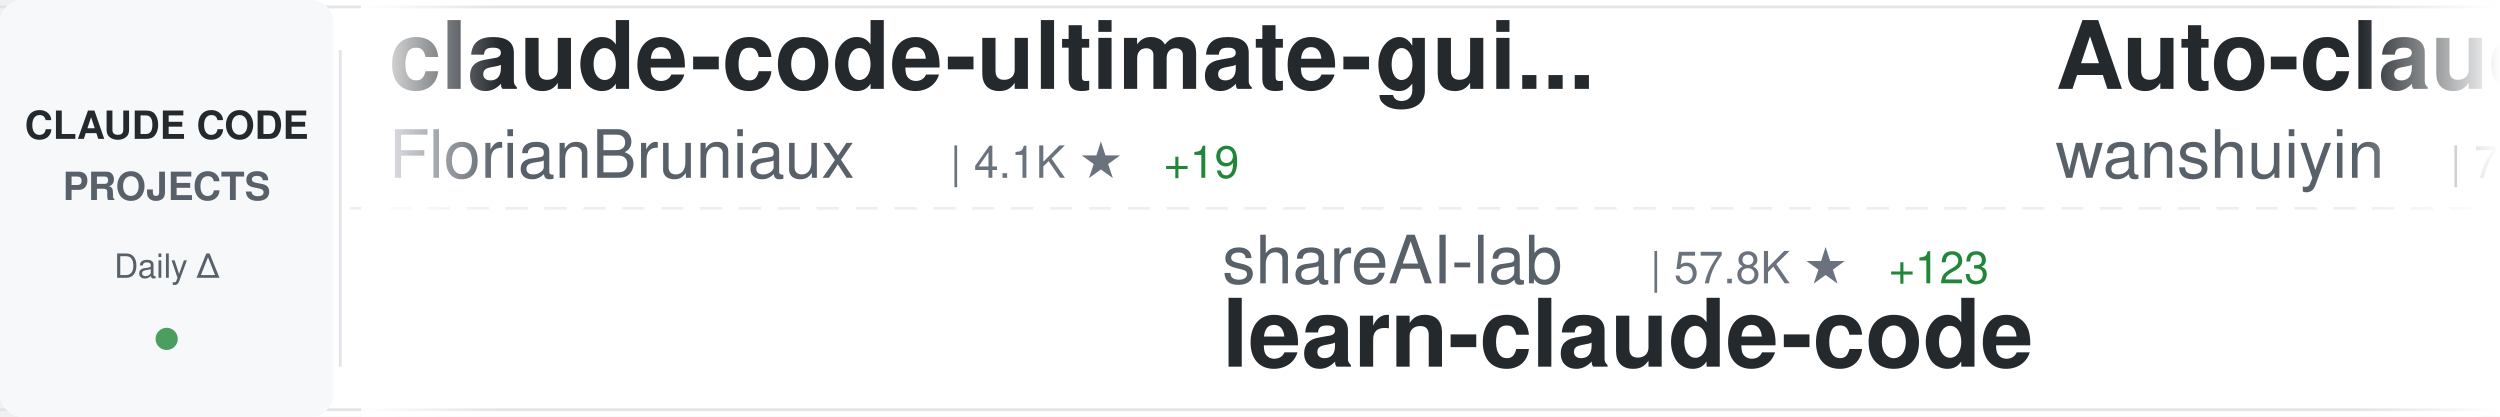
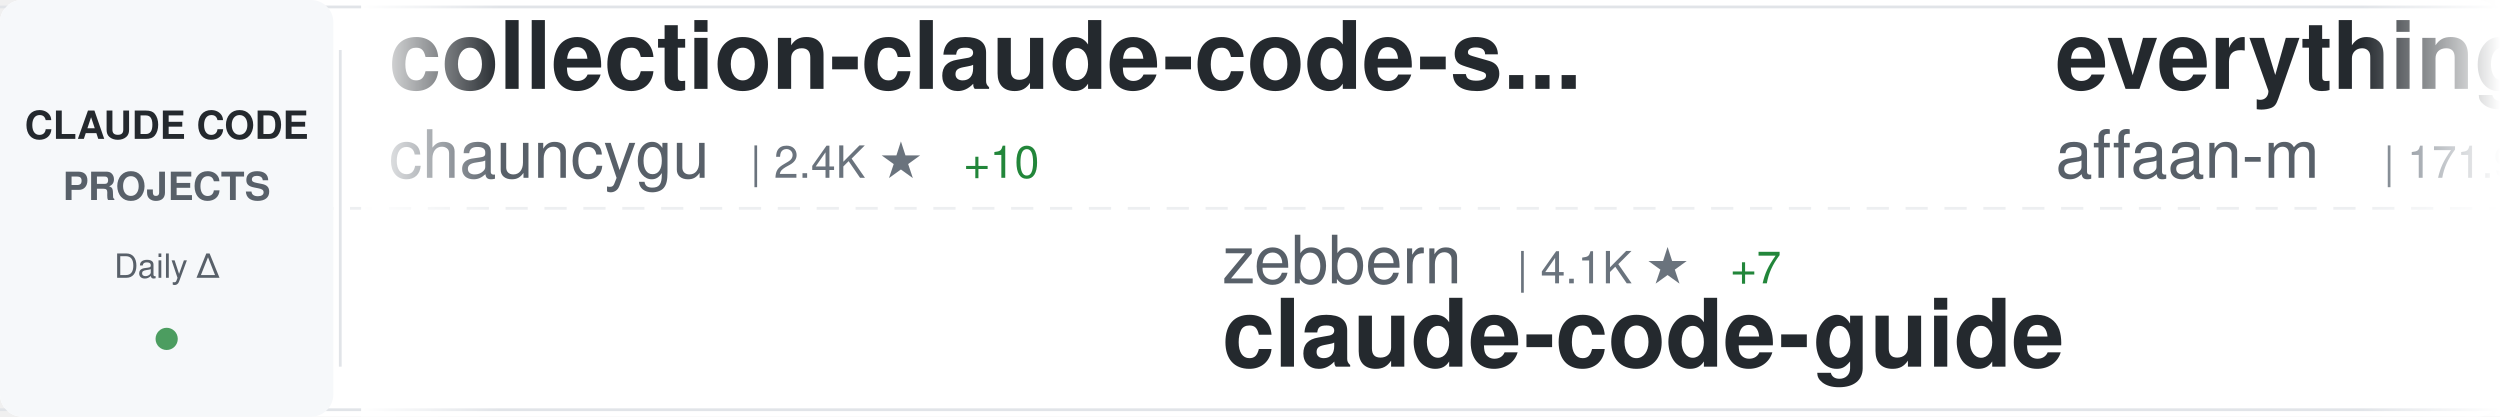
<svg xmlns="http://www.w3.org/2000/svg" width="900" height="150">
  <defs>
    <linearGradient id="awesomeLeftFade" x1="0%" y1="0%" x2="100%" y2="0%">
      <stop offset="0%" style="stop-color:#ffffff;stop-opacity:1" />
      <stop offset="100%" style="stop-color:#ffffff;stop-opacity:0" />
    </linearGradient>
    <linearGradient id="awesomeRightFade" x1="0%" y1="0%" x2="100%" y2="0%">
      <stop offset="0%" style="stop-color:#ffffff;stop-opacity:0" />
      <stop offset="100%" style="stop-color:#ffffff;stop-opacity:1" />
    </linearGradient>
  </defs>
  <rect width="900" height="150" fill="#ffffff" rx="8" />
  <rect x="0" y="2" width="900" height="1" fill="#e1e4e8" />
  <rect x="0" y="147" width="900" height="1" fill="#e1e4e8" />
  <line x1="0" y1="75" x2="900" y2="75" stroke="#e1e4e8" stroke-width="1" stroke-dasharray="8 6" opacity="0.6" />
  <rect x="0" y="0" width="120" height="150" fill="#f6f8fa" rx="8" />
  <text x="60" y="50" font-family="-apple-system, BlinkMacSystemFont, 'Segoe UI', Helvetica, Arial, sans-serif" font-size="14" font-weight="600" fill="#24292e" text-anchor="middle">CLAUDE CODE</text>
  <text x="60" y="72" font-family="-apple-system, BlinkMacSystemFont, 'Segoe UI', Helvetica, Arial, sans-serif" font-size="14" font-weight="600" fill="#586069" text-anchor="middle">PROJECTS</text>
  <text x="60" y="100" font-family="-apple-system, BlinkMacSystemFont, 'Segoe UI', Helvetica, Arial, sans-serif" font-size="12" font-weight="500" fill="#586069" text-anchor="middle">Daily Δ</text>
  <circle cx="60" cy="122" r="4" fill="#22863a" opacity="0.8" />
  <rect x="122" y="18" width="1" height="114" fill="#e1e4e8" />
  <clipPath id="awesomeTickerClip">
    <rect x="130" y="0" width="770" height="150" />
  </clipPath>
  <g clip-path="url(#awesomeTickerClip)">
    <g id="awesomeTickerItems">
      <animateTransform attributeName="transform" attributeType="XML" type="translate" from="0 0" to="-3000 0" dur="54s" repeatCount="indefinite" />
      <g transform="translate(0, 0)">
-         <text x="140" y="32" font-family="-apple-system, BlinkMacSystemFont, 'Segoe UI', Helvetica, Arial, sans-serif" font-size="34" font-weight="600" fill="#24292e">claude-code-ultimate-gui...</text>
-         <text x="140" y="64" font-family="-apple-system, BlinkMacSystemFont, 'Segoe UI', Helvetica, Arial, sans-serif" font-size="24" font-weight="400" fill="#586069">FlorianBruniaux</text>
-         <text x="342" y="64" font-family="-apple-system, BlinkMacSystemFont, 'Segoe UI', Helvetica, Arial, sans-serif" font-size="16" font-weight="500" fill="#6a737d">| 4.1K ★</text>
-         <text x="419" y="64" font-family="-apple-system, BlinkMacSystemFont, 'Segoe UI', Helvetica, Arial, sans-serif" font-size="16" font-weight="500" fill="#22863a"> +19</text>
+         <text x="140" y="32" font-family="-apple-system, BlinkMacSystemFont, 'Segoe UI', Helvetica, Arial, sans-serif" font-size="34" font-weight="600" fill="#24292e">collection-claude-code-s...</text>
+         <text x="140" y="64" font-family="-apple-system, BlinkMacSystemFont, 'Segoe UI', Helvetica, Arial, sans-serif" font-size="24" font-weight="400" fill="#586069">chauncygu</text>
+         <text x="270" y="64" font-family="-apple-system, BlinkMacSystemFont, 'Segoe UI', Helvetica, Arial, sans-serif" font-size="16" font-weight="500" fill="#6a737d">| 2.4K ★</text>
+         <text x="347" y="64" font-family="-apple-system, BlinkMacSystemFont, 'Segoe UI', Helvetica, Arial, sans-serif" font-size="16" font-weight="500" fill="#22863a"> +10</text>
      </g>
      <g transform="translate(300, 0)">
-         <text x="140" y="102" font-family="-apple-system, BlinkMacSystemFont, 'Segoe UI', Helvetica, Arial, sans-serif" font-size="24" font-weight="400" fill="#586069">shareAI-lab</text>
-         <text x="294" y="102" font-family="-apple-system, BlinkMacSystemFont, 'Segoe UI', Helvetica, Arial, sans-serif" font-size="16" font-weight="500" fill="#6a737d">| 57.8K ★</text>
-         <text x="380" y="102" font-family="-apple-system, BlinkMacSystemFont, 'Segoe UI', Helvetica, Arial, sans-serif" font-size="16" font-weight="500" fill="#22863a"> +123</text>
-         <text x="140" y="132" font-family="-apple-system, BlinkMacSystemFont, 'Segoe UI', Helvetica, Arial, sans-serif" font-size="34" font-weight="600" fill="#24292e">learn-claude-code</text>
+         <text x="140" y="102" font-family="-apple-system, BlinkMacSystemFont, 'Segoe UI', Helvetica, Arial, sans-serif" font-size="24" font-weight="400" fill="#586069">zebbern</text>
+         <text x="246" y="102" font-family="-apple-system, BlinkMacSystemFont, 'Segoe UI', Helvetica, Arial, sans-serif" font-size="16" font-weight="500" fill="#6a737d">| 4.1K ★</text>
+         <text x="323" y="102" font-family="-apple-system, BlinkMacSystemFont, 'Segoe UI', Helvetica, Arial, sans-serif" font-size="16" font-weight="500" fill="#22863a"> +7</text>
+         <text x="140" y="132" font-family="-apple-system, BlinkMacSystemFont, 'Segoe UI', Helvetica, Arial, sans-serif" font-size="34" font-weight="600" fill="#24292e">claude-code-guide</text>
      </g>
      <g transform="translate(600, 0)">
-         <text x="140" y="32" font-family="-apple-system, BlinkMacSystemFont, 'Segoe UI', Helvetica, Arial, sans-serif" font-size="34" font-weight="600" fill="#24292e">Auto-claude-code-researc...</text>
-         <text x="140" y="64" font-family="-apple-system, BlinkMacSystemFont, 'Segoe UI', Helvetica, Arial, sans-serif" font-size="24" font-weight="400" fill="#586069">wanshuiyin</text>
-         <text x="282" y="64" font-family="-apple-system, BlinkMacSystemFont, 'Segoe UI', Helvetica, Arial, sans-serif" font-size="16" font-weight="500" fill="#6a737d">| 7.9K ★</text>
-         <text x="359" y="64" font-family="-apple-system, BlinkMacSystemFont, 'Segoe UI', Helvetica, Arial, sans-serif" font-size="16" font-weight="500" fill="#22863a"> +41</text>
+         <text x="140" y="32" font-family="-apple-system, BlinkMacSystemFont, 'Segoe UI', Helvetica, Arial, sans-serif" font-size="34" font-weight="600" fill="#24292e">everything-claude-code</text>
+         <text x="140" y="64" font-family="-apple-system, BlinkMacSystemFont, 'Segoe UI', Helvetica, Arial, sans-serif" font-size="24" font-weight="400" fill="#586069">affaan-m</text>
+         <text x="258" y="64" font-family="-apple-system, BlinkMacSystemFont, 'Segoe UI', Helvetica, Arial, sans-serif" font-size="16" font-weight="500" fill="#6a737d">| 171.9K ★</text>
+         <text x="353" y="64" font-family="-apple-system, BlinkMacSystemFont, 'Segoe UI', Helvetica, Arial, sans-serif" font-size="16" font-weight="500" fill="#22863a"> +604</text>
      </g>
      <g transform="translate(900, 0)">
-         <text x="140" y="102" font-family="-apple-system, BlinkMacSystemFont, 'Segoe UI', Helvetica, Arial, sans-serif" font-size="24" font-weight="400" fill="#586069">alirezarezvani</text>
-         <text x="330" y="102" font-family="-apple-system, BlinkMacSystemFont, 'Segoe UI', Helvetica, Arial, sans-serif" font-size="16" font-weight="500" fill="#6a737d">| 13.4K ★</text>
-         <text x="416" y="102" font-family="-apple-system, BlinkMacSystemFont, 'Segoe UI', Helvetica, Arial, sans-serif" font-size="16" font-weight="500" fill="#22863a"> +84</text>
-         <text x="140" y="132" font-family="-apple-system, BlinkMacSystemFont, 'Segoe UI', Helvetica, Arial, sans-serif" font-size="34" font-weight="600" fill="#24292e">claude-skills</text>
+         <text x="140" y="102" font-family="-apple-system, BlinkMacSystemFont, 'Segoe UI', Helvetica, Arial, sans-serif" font-size="24" font-weight="400" fill="#586069">1rgs</text>
+         <text x="210" y="102" font-family="-apple-system, BlinkMacSystemFont, 'Segoe UI', Helvetica, Arial, sans-serif" font-size="16" font-weight="500" fill="#6a737d">| 3.5K ★</text>
+         <text x="287" y="102" font-family="-apple-system, BlinkMacSystemFont, 'Segoe UI', Helvetica, Arial, sans-serif" font-size="16" font-weight="500" fill="#22863a"> +4</text>
+         <text x="140" y="132" font-family="-apple-system, BlinkMacSystemFont, 'Segoe UI', Helvetica, Arial, sans-serif" font-size="34" font-weight="600" fill="#24292e">claude-code-proxy</text>
      </g>
      <g transform="translate(1200, 0)">
-         <text x="140" y="32" font-family="-apple-system, BlinkMacSystemFont, 'Segoe UI', Helvetica, Arial, sans-serif" font-size="34" font-weight="600" fill="#24292e">claudecodeui</text>
-         <text x="140" y="64" font-family="-apple-system, BlinkMacSystemFont, 'Segoe UI', Helvetica, Arial, sans-serif" font-size="24" font-weight="400" fill="#586069">siteboon</text>
-         <text x="258" y="64" font-family="-apple-system, BlinkMacSystemFont, 'Segoe UI', Helvetica, Arial, sans-serif" font-size="16" font-weight="500" fill="#6a737d">| 10.5K ★</text>
-         <text x="344" y="64" font-family="-apple-system, BlinkMacSystemFont, 'Segoe UI', Helvetica, Arial, sans-serif" font-size="16" font-weight="500" fill="#22863a"> +34</text>
+         <text x="140" y="32" font-family="-apple-system, BlinkMacSystemFont, 'Segoe UI', Helvetica, Arial, sans-serif" font-size="34" font-weight="600" fill="#24292e">my-claude-code-setup</text>
+         <text x="140" y="64" font-family="-apple-system, BlinkMacSystemFont, 'Segoe UI', Helvetica, Arial, sans-serif" font-size="24" font-weight="400" fill="#586069">centminmod</text>
+         <text x="282" y="64" font-family="-apple-system, BlinkMacSystemFont, 'Segoe UI', Helvetica, Arial, sans-serif" font-size="16" font-weight="500" fill="#6a737d">| 2.2K ★</text>
+         <text x="359" y="64" font-family="-apple-system, BlinkMacSystemFont, 'Segoe UI', Helvetica, Arial, sans-serif" font-size="16" font-weight="500" fill="#22863a"> +2</text>
      </g>
      <g transform="translate(1500, 0)">
-         <text x="140" y="102" font-family="-apple-system, BlinkMacSystemFont, 'Segoe UI', Helvetica, Arial, sans-serif" font-size="24" font-weight="400" fill="#586069">rohitg00</text>
-         <text x="258" y="102" font-family="-apple-system, BlinkMacSystemFont, 'Segoe UI', Helvetica, Arial, sans-serif" font-size="16" font-weight="500" fill="#6a737d">| 1.5K ★</text>
-         <text x="335" y="102" font-family="-apple-system, BlinkMacSystemFont, 'Segoe UI', Helvetica, Arial, sans-serif" font-size="16" font-weight="500" fill="#22863a"> +10</text>
-         <text x="140" y="132" font-family="-apple-system, BlinkMacSystemFont, 'Segoe UI', Helvetica, Arial, sans-serif" font-size="34" font-weight="600" fill="#24292e">awesome-claude-code-tool...</text>
+         <text x="140" y="102" font-family="-apple-system, BlinkMacSystemFont, 'Segoe UI', Helvetica, Arial, sans-serif" font-size="24" font-weight="400" fill="#586069">alejandrobalderas</text>
+         <text x="366" y="102" font-family="-apple-system, BlinkMacSystemFont, 'Segoe UI', Helvetica, Arial, sans-serif" font-size="16" font-weight="500" fill="#6a737d">| 1.8K ★</text>
+         <text x="443" y="102" font-family="-apple-system, BlinkMacSystemFont, 'Segoe UI', Helvetica, Arial, sans-serif" font-size="16" font-weight="500" fill="#22863a"> +5</text>
+         <text x="140" y="132" font-family="-apple-system, BlinkMacSystemFont, 'Segoe UI', Helvetica, Arial, sans-serif" font-size="34" font-weight="600" fill="#24292e">claude-code-from-source</text>
      </g>
      <g transform="translate(1800, 0)">
-         <text x="140" y="32" font-family="-apple-system, BlinkMacSystemFont, 'Segoe UI', Helvetica, Arial, sans-serif" font-size="34" font-weight="600" fill="#24292e">CLIProxyAPI</text>
-         <text x="140" y="64" font-family="-apple-system, BlinkMacSystemFont, 'Segoe UI', Helvetica, Arial, sans-serif" font-size="24" font-weight="400" fill="#586069">router-for-me</text>
-         <text x="318" y="64" font-family="-apple-system, BlinkMacSystemFont, 'Segoe UI', Helvetica, Arial, sans-serif" font-size="16" font-weight="500" fill="#6a737d">| 30.3K ★</text>
-         <text x="404" y="64" font-family="-apple-system, BlinkMacSystemFont, 'Segoe UI', Helvetica, Arial, sans-serif" font-size="16" font-weight="500" fill="#22863a"> +146</text>
+         <text x="140" y="32" font-family="-apple-system, BlinkMacSystemFont, 'Segoe UI', Helvetica, Arial, sans-serif" font-size="34" font-weight="600" fill="#24292e">claude-code-security-rev...</text>
+         <text x="140" y="64" font-family="-apple-system, BlinkMacSystemFont, 'Segoe UI', Helvetica, Arial, sans-serif" font-size="24" font-weight="400" fill="#586069">anthropics</text>
+         <text x="282" y="64" font-family="-apple-system, BlinkMacSystemFont, 'Segoe UI', Helvetica, Arial, sans-serif" font-size="16" font-weight="500" fill="#6a737d">| 4.5K ★</text>
+         <text x="359" y="64" font-family="-apple-system, BlinkMacSystemFont, 'Segoe UI', Helvetica, Arial, sans-serif" font-size="16" font-weight="500" fill="#22863a"> +14</text>
      </g>
      <g transform="translate(2100, 0)">
-         <text x="140" y="102" font-family="-apple-system, BlinkMacSystemFont, 'Segoe UI', Helvetica, Arial, sans-serif" font-size="24" font-weight="400" fill="#586069">ponponon</text>
-         <text x="258" y="102" font-family="-apple-system, BlinkMacSystemFont, 'Segoe UI', Helvetica, Arial, sans-serif" font-size="16" font-weight="500" fill="#6a737d">| 2.2K ★</text>
-         <text x="335" y="102" font-family="-apple-system, BlinkMacSystemFont, 'Segoe UI', Helvetica, Arial, sans-serif" font-size="16" font-weight="500" fill="#22863a"> +3</text>
-         <text x="140" y="132" font-family="-apple-system, BlinkMacSystemFont, 'Segoe UI', Helvetica, Arial, sans-serif" font-size="34" font-weight="600" fill="#24292e">claude_code_src</text>
+         <text x="140" y="102" font-family="-apple-system, BlinkMacSystemFont, 'Segoe UI', Helvetica, Arial, sans-serif" font-size="24" font-weight="400" fill="#586069">ChinaSiro</text>
+         <text x="270" y="102" font-family="-apple-system, BlinkMacSystemFont, 'Segoe UI', Helvetica, Arial, sans-serif" font-size="16" font-weight="500" fill="#6a737d">| 9.1K ★</text>
+         <text x="347" y="102" font-family="-apple-system, BlinkMacSystemFont, 'Segoe UI', Helvetica, Arial, sans-serif" font-size="16" font-weight="500" fill="#22863a"> +1</text>
+         <text x="140" y="132" font-family="-apple-system, BlinkMacSystemFont, 'Segoe UI', Helvetica, Arial, sans-serif" font-size="34" font-weight="600" fill="#24292e">claude-code-sourcemap</text>
      </g>
      <g transform="translate(2400, 0)">
-         <text x="140" y="32" font-family="-apple-system, BlinkMacSystemFont, 'Segoe UI', Helvetica, Arial, sans-serif" font-size="34" font-weight="600" fill="#24292e">claude-code-webui</text>
-         <text x="140" y="64" font-family="-apple-system, BlinkMacSystemFont, 'Segoe UI', Helvetica, Arial, sans-serif" font-size="24" font-weight="400" fill="#586069">sugyan</text>
-         <text x="234" y="64" font-family="-apple-system, BlinkMacSystemFont, 'Segoe UI', Helvetica, Arial, sans-serif" font-size="16" font-weight="500" fill="#6a737d">| 1.1K ★</text>
-         <text x="311" y="64" font-family="-apple-system, BlinkMacSystemFont, 'Segoe UI', Helvetica, Arial, sans-serif" font-size="16" font-weight="500" fill="#22863a"> +2</text>
+         <text x="140" y="32" font-family="-apple-system, BlinkMacSystemFont, 'Segoe UI', Helvetica, Arial, sans-serif" font-size="34" font-weight="600" fill="#24292e">awesome-claude-code-tool...</text>
+         <text x="140" y="64" font-family="-apple-system, BlinkMacSystemFont, 'Segoe UI', Helvetica, Arial, sans-serif" font-size="24" font-weight="400" fill="#586069">rohitg00</text>
+         <text x="258" y="64" font-family="-apple-system, BlinkMacSystemFont, 'Segoe UI', Helvetica, Arial, sans-serif" font-size="16" font-weight="500" fill="#6a737d">| 1.5K ★</text>
+         <text x="335" y="64" font-family="-apple-system, BlinkMacSystemFont, 'Segoe UI', Helvetica, Arial, sans-serif" font-size="16" font-weight="500" fill="#22863a"> +7</text>
      </g>
      <g transform="translate(2700, 0)">
-         <text x="140" y="102" font-family="-apple-system, BlinkMacSystemFont, 'Segoe UI', Helvetica, Arial, sans-serif" font-size="24" font-weight="400" fill="#586069">feiskyer</text>
-         <text x="258" y="102" font-family="-apple-system, BlinkMacSystemFont, 'Segoe UI', Helvetica, Arial, sans-serif" font-size="16" font-weight="500" fill="#6a737d">| 1.5K ★</text>
-         <text x="335" y="102" font-family="-apple-system, BlinkMacSystemFont, 'Segoe UI', Helvetica, Arial, sans-serif" font-size="16" font-weight="500" fill="#22863a"> +3</text>
-         <text x="140" y="132" font-family="-apple-system, BlinkMacSystemFont, 'Segoe UI', Helvetica, Arial, sans-serif" font-size="34" font-weight="600" fill="#24292e">claude-code-settings</text>
+         <text x="140" y="102" font-family="-apple-system, BlinkMacSystemFont, 'Segoe UI', Helvetica, Arial, sans-serif" font-size="24" font-weight="400" fill="#586069">https-deeplearning-ai</text>
+         <text x="414" y="102" font-family="-apple-system, BlinkMacSystemFont, 'Segoe UI', Helvetica, Arial, sans-serif" font-size="16" font-weight="500" fill="#6a737d">| 500 ★</text>
+         <text x="482" y="102" font-family="-apple-system, BlinkMacSystemFont, 'Segoe UI', Helvetica, Arial, sans-serif" font-size="16" font-weight="500" fill="#22863a"> +1</text>
+         <text x="140" y="132" font-family="-apple-system, BlinkMacSystemFont, 'Segoe UI', Helvetica, Arial, sans-serif" font-size="34" font-weight="600" fill="#24292e">sc-claude-code-files</text>
      </g>
      <g transform="translate(3000, 0)">
-         <text x="140" y="32" font-family="-apple-system, BlinkMacSystemFont, 'Segoe UI', Helvetica, Arial, sans-serif" font-size="34" font-weight="600" fill="#24292e">claude-code-ultimate-gui...</text>
-         <text x="140" y="64" font-family="-apple-system, BlinkMacSystemFont, 'Segoe UI', Helvetica, Arial, sans-serif" font-size="24" font-weight="400" fill="#586069">FlorianBruniaux</text>
-         <text x="342" y="64" font-family="-apple-system, BlinkMacSystemFont, 'Segoe UI', Helvetica, Arial, sans-serif" font-size="16" font-weight="500" fill="#6a737d">| 4.1K ★</text>
-         <text x="419" y="64" font-family="-apple-system, BlinkMacSystemFont, 'Segoe UI', Helvetica, Arial, sans-serif" font-size="16" font-weight="500" fill="#22863a"> +19</text>
+         <text x="140" y="32" font-family="-apple-system, BlinkMacSystemFont, 'Segoe UI', Helvetica, Arial, sans-serif" font-size="34" font-weight="600" fill="#24292e">collection-claude-code-s...</text>
+         <text x="140" y="64" font-family="-apple-system, BlinkMacSystemFont, 'Segoe UI', Helvetica, Arial, sans-serif" font-size="24" font-weight="400" fill="#586069">chauncygu</text>
+         <text x="270" y="64" font-family="-apple-system, BlinkMacSystemFont, 'Segoe UI', Helvetica, Arial, sans-serif" font-size="16" font-weight="500" fill="#6a737d">| 2.4K ★</text>
+         <text x="347" y="64" font-family="-apple-system, BlinkMacSystemFont, 'Segoe UI', Helvetica, Arial, sans-serif" font-size="16" font-weight="500" fill="#22863a"> +10</text>
      </g>
      <g transform="translate(3300, 0)">
-         <text x="140" y="102" font-family="-apple-system, BlinkMacSystemFont, 'Segoe UI', Helvetica, Arial, sans-serif" font-size="24" font-weight="400" fill="#586069">shareAI-lab</text>
-         <text x="294" y="102" font-family="-apple-system, BlinkMacSystemFont, 'Segoe UI', Helvetica, Arial, sans-serif" font-size="16" font-weight="500" fill="#6a737d">| 57.8K ★</text>
-         <text x="380" y="102" font-family="-apple-system, BlinkMacSystemFont, 'Segoe UI', Helvetica, Arial, sans-serif" font-size="16" font-weight="500" fill="#22863a"> +123</text>
-         <text x="140" y="132" font-family="-apple-system, BlinkMacSystemFont, 'Segoe UI', Helvetica, Arial, sans-serif" font-size="34" font-weight="600" fill="#24292e">learn-claude-code</text>
+         <text x="140" y="102" font-family="-apple-system, BlinkMacSystemFont, 'Segoe UI', Helvetica, Arial, sans-serif" font-size="24" font-weight="400" fill="#586069">zebbern</text>
+         <text x="246" y="102" font-family="-apple-system, BlinkMacSystemFont, 'Segoe UI', Helvetica, Arial, sans-serif" font-size="16" font-weight="500" fill="#6a737d">| 4.1K ★</text>
+         <text x="323" y="102" font-family="-apple-system, BlinkMacSystemFont, 'Segoe UI', Helvetica, Arial, sans-serif" font-size="16" font-weight="500" fill="#22863a"> +7</text>
+         <text x="140" y="132" font-family="-apple-system, BlinkMacSystemFont, 'Segoe UI', Helvetica, Arial, sans-serif" font-size="34" font-weight="600" fill="#24292e">claude-code-guide</text>
      </g>
      <g transform="translate(3600, 0)">
-         <text x="140" y="32" font-family="-apple-system, BlinkMacSystemFont, 'Segoe UI', Helvetica, Arial, sans-serif" font-size="34" font-weight="600" fill="#24292e">Auto-claude-code-researc...</text>
-         <text x="140" y="64" font-family="-apple-system, BlinkMacSystemFont, 'Segoe UI', Helvetica, Arial, sans-serif" font-size="24" font-weight="400" fill="#586069">wanshuiyin</text>
-         <text x="282" y="64" font-family="-apple-system, BlinkMacSystemFont, 'Segoe UI', Helvetica, Arial, sans-serif" font-size="16" font-weight="500" fill="#6a737d">| 7.9K ★</text>
-         <text x="359" y="64" font-family="-apple-system, BlinkMacSystemFont, 'Segoe UI', Helvetica, Arial, sans-serif" font-size="16" font-weight="500" fill="#22863a"> +41</text>
+         <text x="140" y="32" font-family="-apple-system, BlinkMacSystemFont, 'Segoe UI', Helvetica, Arial, sans-serif" font-size="34" font-weight="600" fill="#24292e">everything-claude-code</text>
+         <text x="140" y="64" font-family="-apple-system, BlinkMacSystemFont, 'Segoe UI', Helvetica, Arial, sans-serif" font-size="24" font-weight="400" fill="#586069">affaan-m</text>
+         <text x="258" y="64" font-family="-apple-system, BlinkMacSystemFont, 'Segoe UI', Helvetica, Arial, sans-serif" font-size="16" font-weight="500" fill="#6a737d">| 171.9K ★</text>
+         <text x="353" y="64" font-family="-apple-system, BlinkMacSystemFont, 'Segoe UI', Helvetica, Arial, sans-serif" font-size="16" font-weight="500" fill="#22863a"> +604</text>
      </g>
      <g transform="translate(3900, 0)">
-         <text x="140" y="102" font-family="-apple-system, BlinkMacSystemFont, 'Segoe UI', Helvetica, Arial, sans-serif" font-size="24" font-weight="400" fill="#586069">alirezarezvani</text>
-         <text x="330" y="102" font-family="-apple-system, BlinkMacSystemFont, 'Segoe UI', Helvetica, Arial, sans-serif" font-size="16" font-weight="500" fill="#6a737d">| 13.4K ★</text>
-         <text x="416" y="102" font-family="-apple-system, BlinkMacSystemFont, 'Segoe UI', Helvetica, Arial, sans-serif" font-size="16" font-weight="500" fill="#22863a"> +84</text>
-         <text x="140" y="132" font-family="-apple-system, BlinkMacSystemFont, 'Segoe UI', Helvetica, Arial, sans-serif" font-size="34" font-weight="600" fill="#24292e">claude-skills</text>
+         <text x="140" y="102" font-family="-apple-system, BlinkMacSystemFont, 'Segoe UI', Helvetica, Arial, sans-serif" font-size="24" font-weight="400" fill="#586069">1rgs</text>
+         <text x="210" y="102" font-family="-apple-system, BlinkMacSystemFont, 'Segoe UI', Helvetica, Arial, sans-serif" font-size="16" font-weight="500" fill="#6a737d">| 3.5K ★</text>
+         <text x="287" y="102" font-family="-apple-system, BlinkMacSystemFont, 'Segoe UI', Helvetica, Arial, sans-serif" font-size="16" font-weight="500" fill="#22863a"> +4</text>
+         <text x="140" y="132" font-family="-apple-system, BlinkMacSystemFont, 'Segoe UI', Helvetica, Arial, sans-serif" font-size="34" font-weight="600" fill="#24292e">claude-code-proxy</text>
      </g>
    </g>
  </g>
  <rect x="130" y="0" width="50" height="150" fill="url(#awesomeLeftFade)" />
  <rect x="850" y="0" width="50" height="150" fill="url(#awesomeRightFade)" />
</svg>
